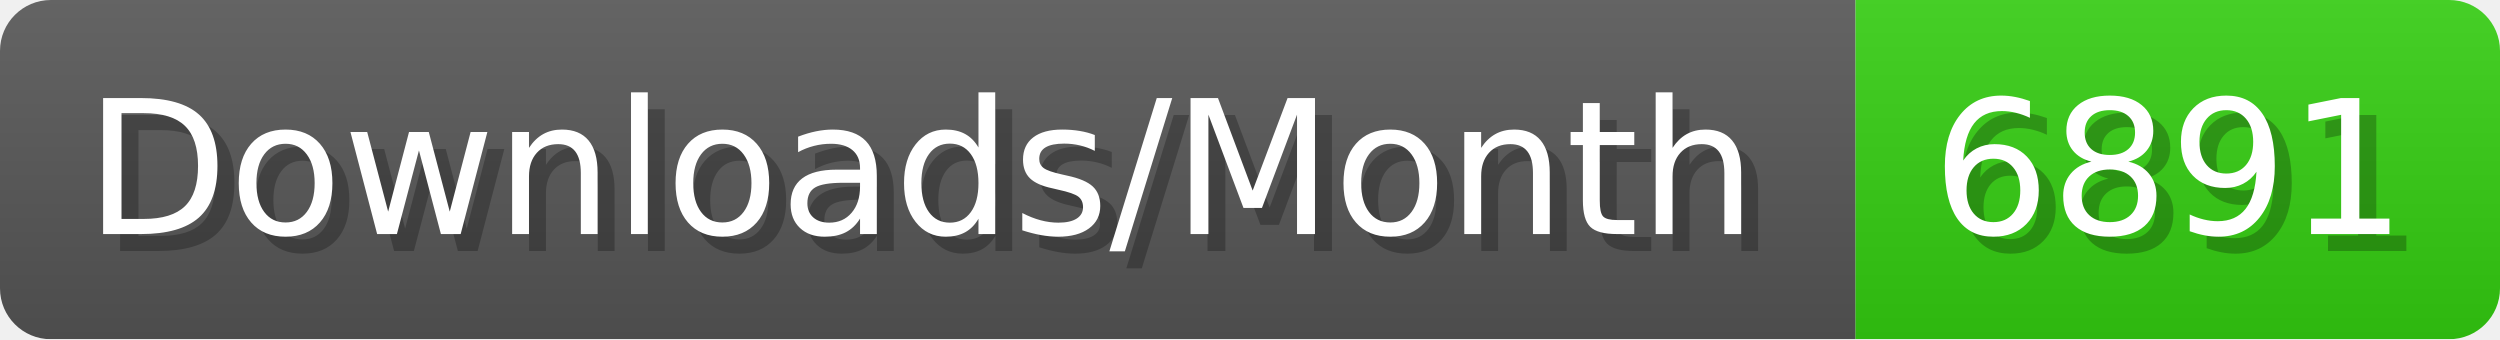
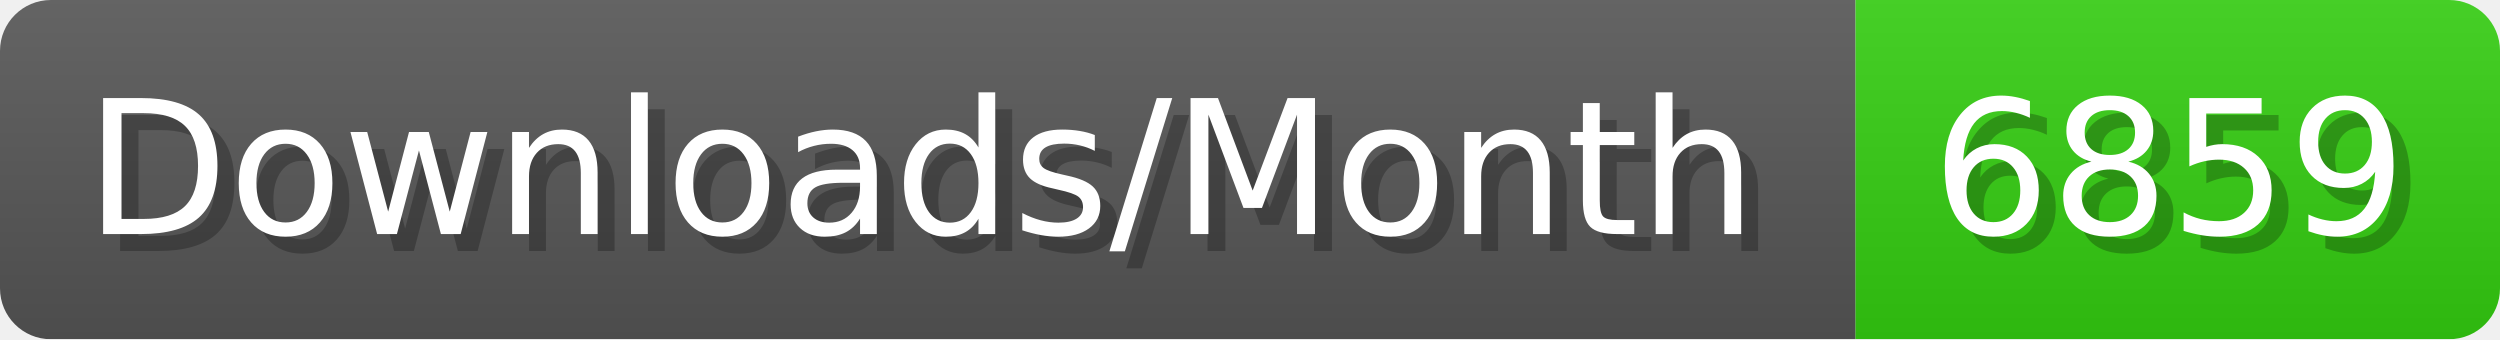
- <svg xmlns="http://www.w3.org/2000/svg" width="147.4" height="20" viewBox="0 0 1474 200" role="img" aria-label="Downloads/Month: 6891">
+ <svg xmlns="http://www.w3.org/2000/svg" width="147.4" height="20" viewBox="0 0 1474 200" role="img" aria-label="Downloads/Month: 6859">
  <linearGradient id="YlXUI" x2="0" y2="100%">
    <stop offset="0" stop-opacity=".1" stop-color="#EEE" />
    <stop offset="1" stop-opacity=".1" />
  </linearGradient>
  <mask id="JHhop">
    <rect width="1474" height="200" rx="30" fill="#FFF" />
  </mask>
  <g mask="url(#JHhop)">
    <rect width="1094" height="200" fill="#555" />
    <rect width="380" height="200" fill="#3C1" x="1094" />
    <rect width="1474" height="200" fill="url(#YlXUI)" />
  </g>
  <g aria-hidden="true" fill="#fff" text-anchor="start" font-family="Verdana,DejaVu Sans,sans-serif" font-size="110">
    <text x="60" y="148" textLength="994" fill="#000" opacity="0.25">Downloads/Month</text>
    <text x="50" y="138" textLength="994">Downloads/Month</text>
-     <text x="1149" y="148" textLength="280" fill="#000" opacity="0.25">6891</text>
-     <text x="1139" y="138" textLength="280">6891</text>
+     <text x="1149" y="148" textLength="280" fill="#000" opacity="0.25">6859</text>
+     <text x="1139" y="138" textLength="280">6859</text>
  </g>
</svg>
